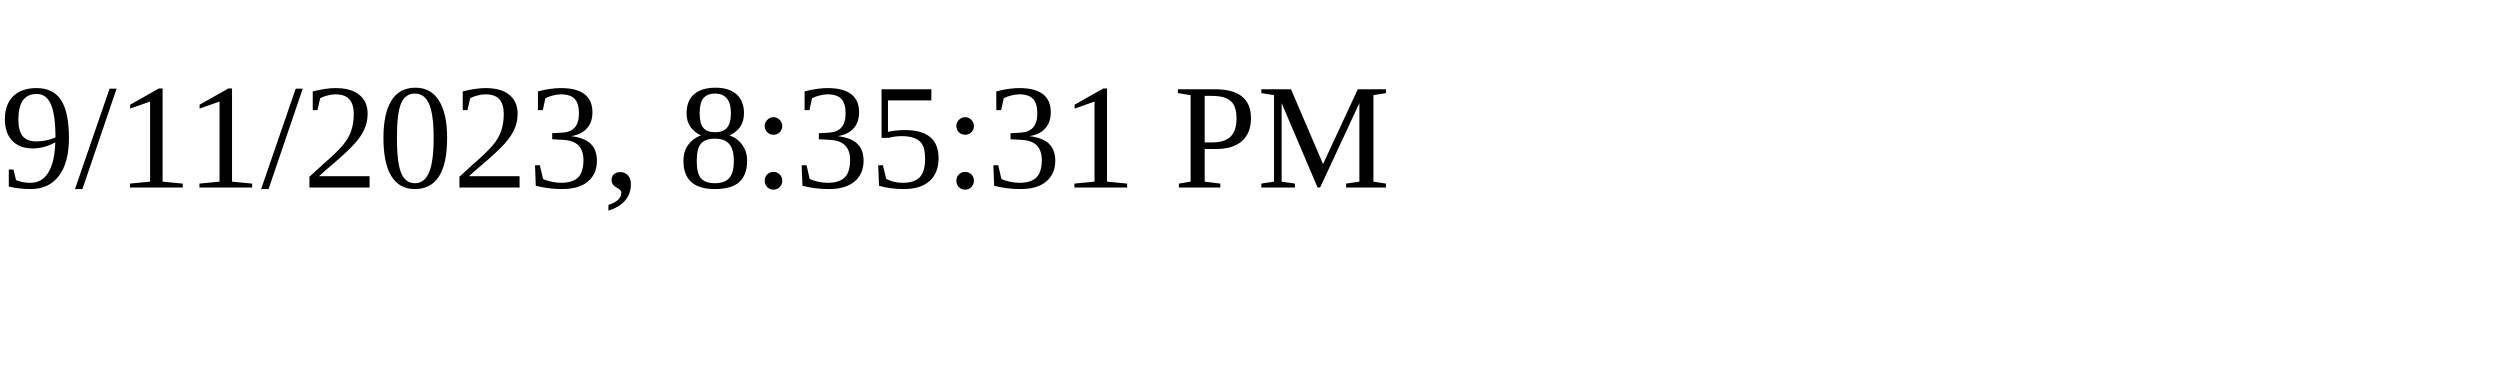
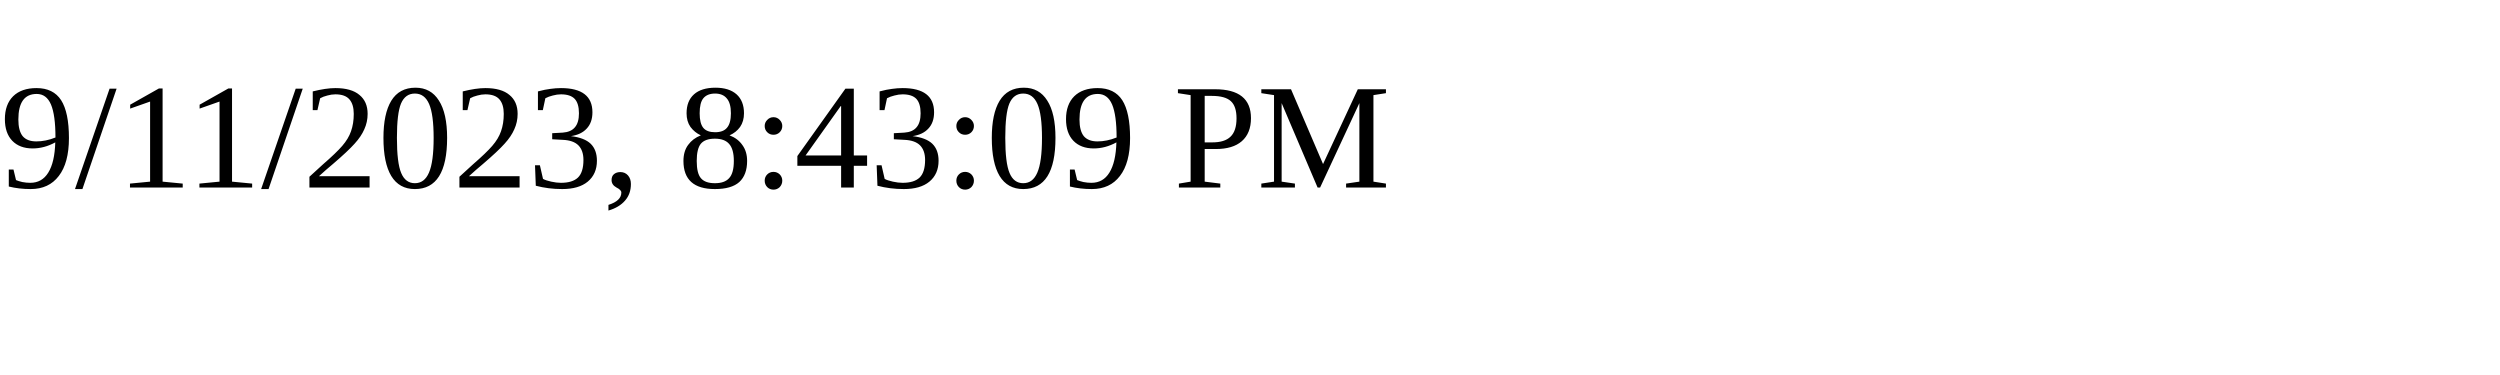
<svg xmlns="http://www.w3.org/2000/svg" height="30" width="200">
-   <text x="0" y="15">9/11/2023, 8:35:31 PM</text>
+   <text x="0" y="15">9/11/2023, 8:43:09 PM</text>
</svg>
